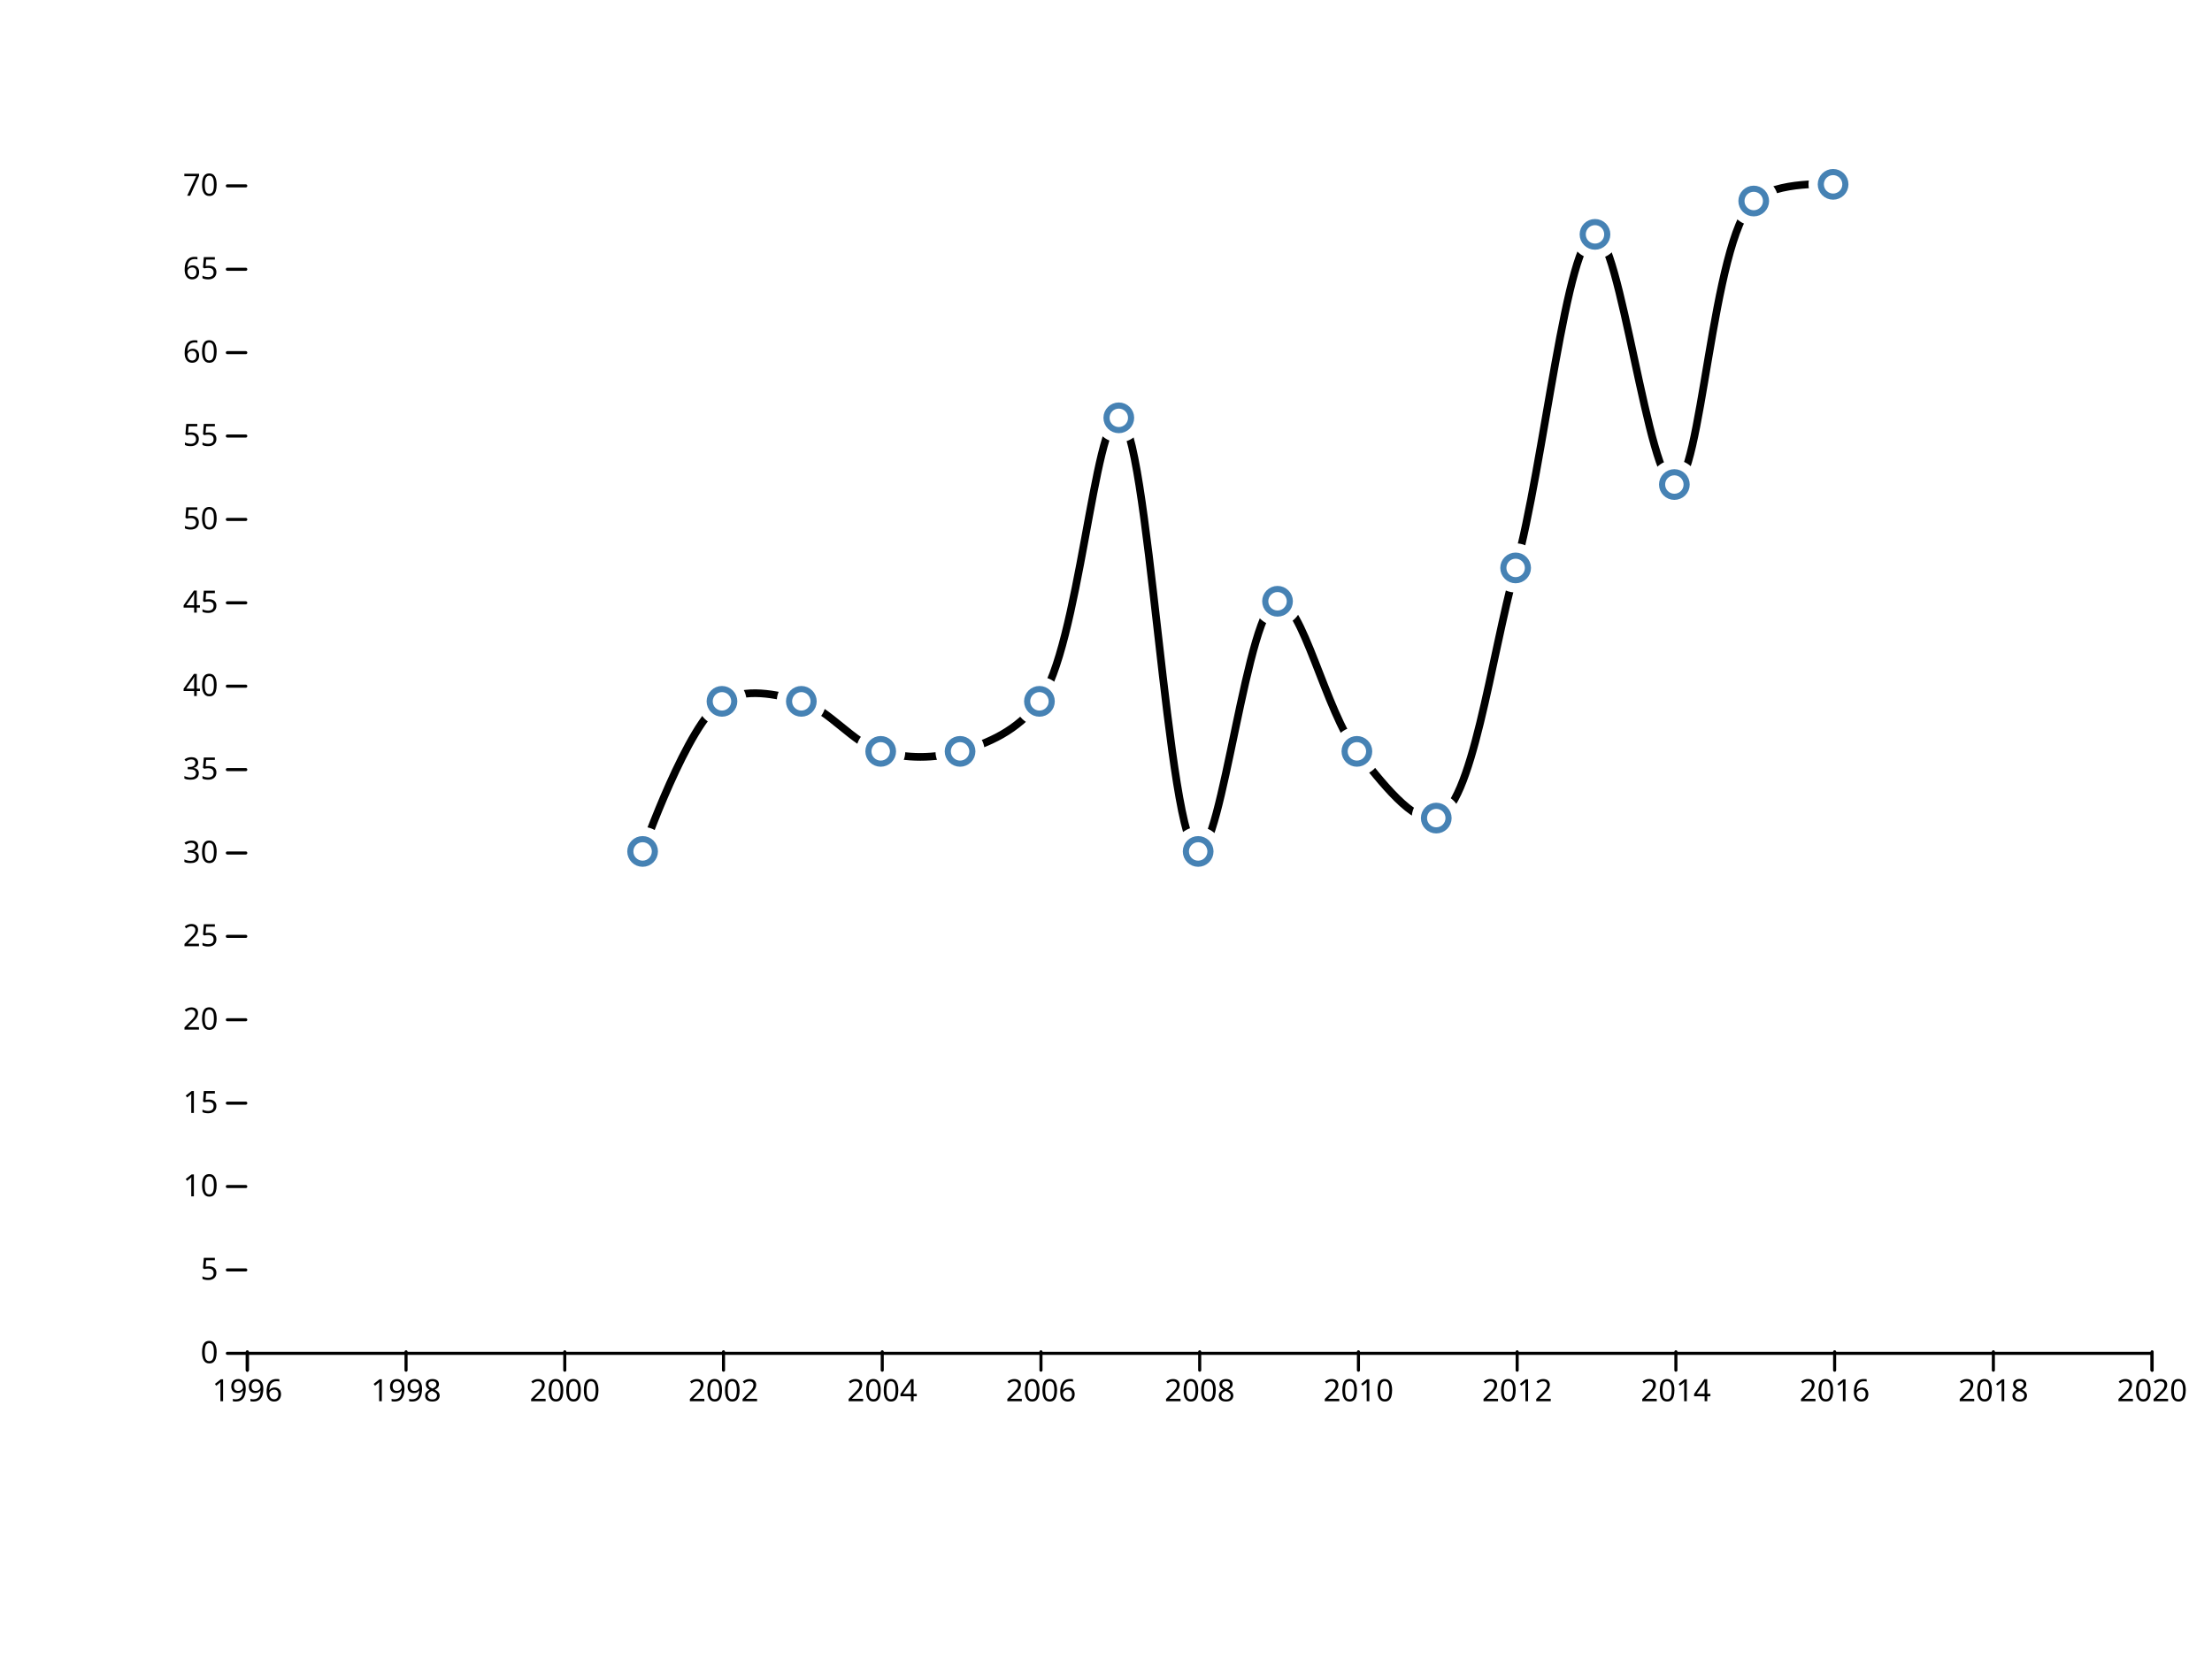
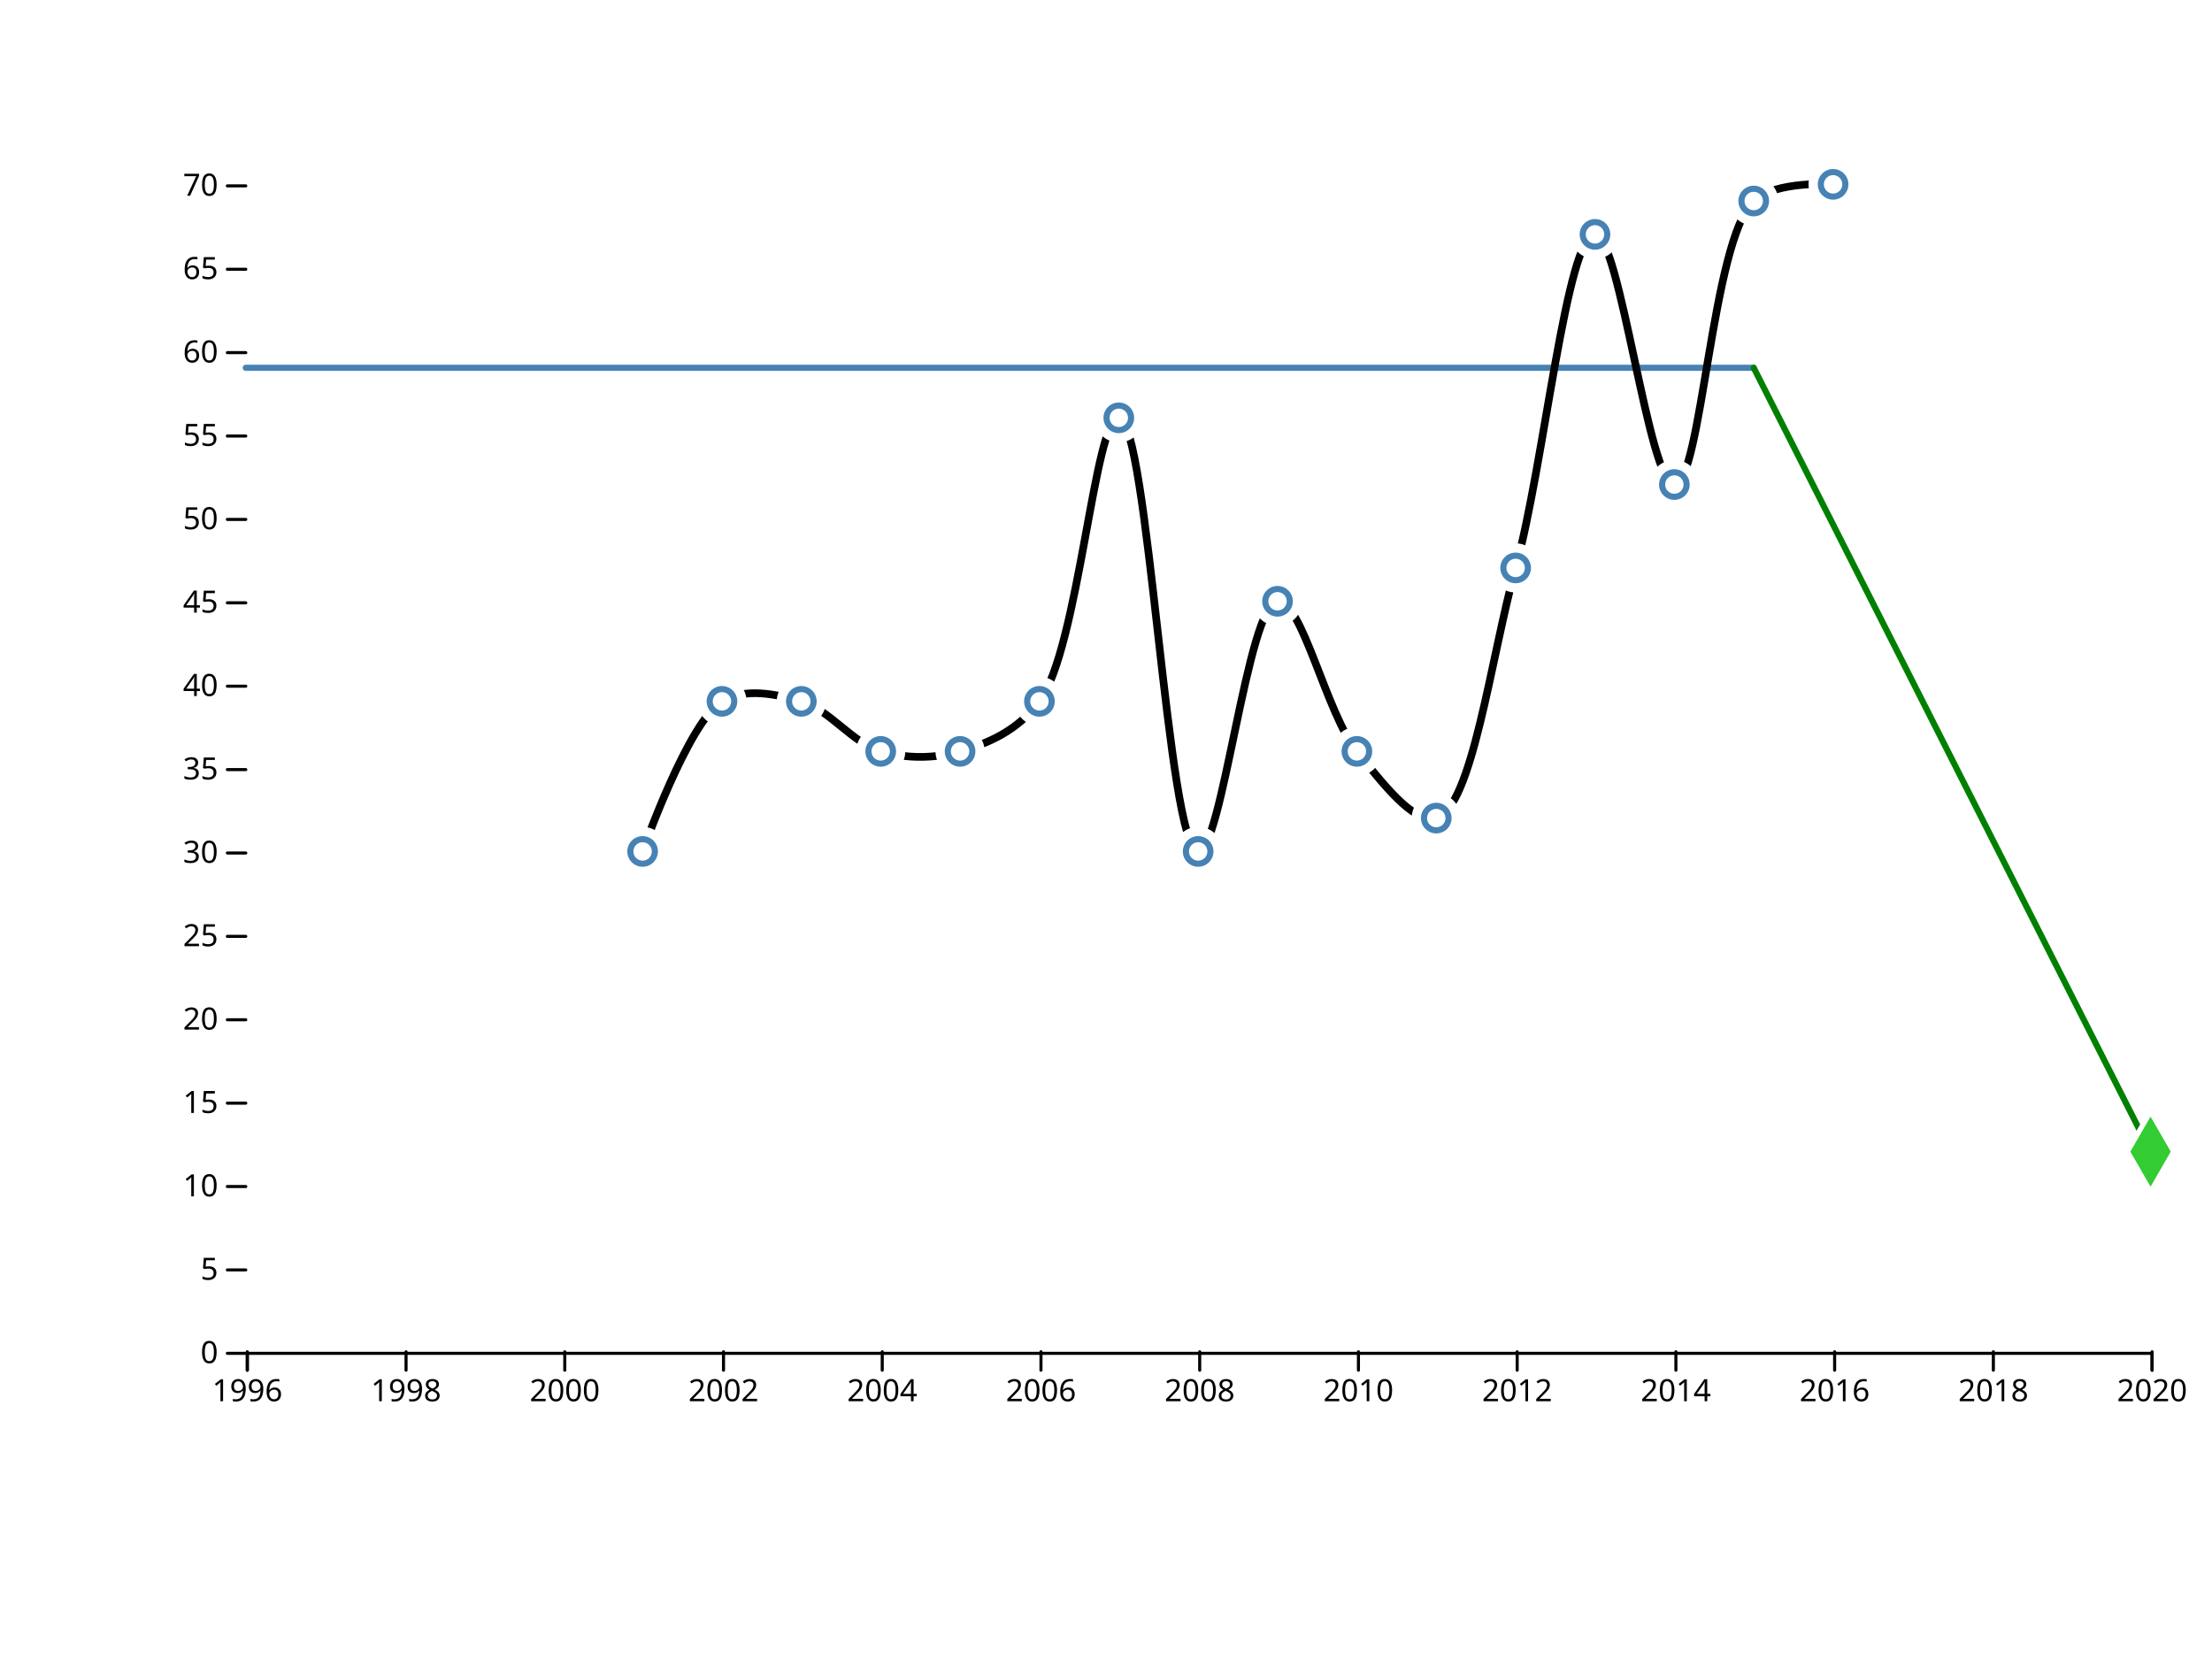
<svg xmlns="http://www.w3.org/2000/svg" width="720" height="540" viewBox="0,0,720,540">
  <g fill="none" stroke-linecap="round">
    <rect width="720" height="540" fill="#ffffff" />
    <g transform="translate(0,440)" fill="none" font-size="10" font-family="sans-serif" text-anchor="middle">
      <path class="domain" stroke="currentColor" d="M80.5,6V0.5H700.5V6" />
      <g class="tick" opacity="1" transform="translate(80.5,0)">
        <line stroke="currentColor" y2="6" />
        <text fill="currentColor" y="9" dy="0.71em">1996</text>
      </g>
      <g class="tick" opacity="1" transform="translate(132.1667,0)">
        <line stroke="currentColor" y2="6" />
        <text fill="currentColor" y="9" dy="0.71em">1998</text>
      </g>
      <g class="tick" opacity="1" transform="translate(183.8333,0)">
        <line stroke="currentColor" y2="6" />
        <text fill="currentColor" y="9" dy="0.71em">2000</text>
      </g>
      <g class="tick" opacity="1" transform="translate(235.5,0)">
        <line stroke="currentColor" y2="6" />
        <text fill="currentColor" y="9" dy="0.71em">2002</text>
      </g>
      <g class="tick" opacity="1" transform="translate(287.1667,0)">
        <line stroke="currentColor" y2="6" />
        <text fill="currentColor" y="9" dy="0.71em">2004</text>
      </g>
      <g class="tick" opacity="1" transform="translate(338.8333,0)">
        <line stroke="currentColor" y2="6" />
        <text fill="currentColor" y="9" dy="0.71em">2006</text>
      </g>
      <g class="tick" opacity="1" transform="translate(390.5,0)">
        <line stroke="currentColor" y2="6" />
        <text fill="currentColor" y="9" dy="0.71em">2008</text>
      </g>
      <g class="tick" opacity="1" transform="translate(442.1667,0)">
        <line stroke="currentColor" y2="6" />
        <text fill="currentColor" y="9" dy="0.71em">2010</text>
      </g>
      <g class="tick" opacity="1" transform="translate(493.8333,0)">
        <line stroke="currentColor" y2="6" />
        <text fill="currentColor" y="9" dy="0.71em">2012</text>
      </g>
      <g class="tick" opacity="1" transform="translate(545.5,0)">
        <line stroke="currentColor" y2="6" />
        <text fill="currentColor" y="9" dy="0.71em">2014</text>
      </g>
      <g class="tick" opacity="1" transform="translate(597.1667,0)">
        <line stroke="currentColor" y2="6" />
        <text fill="currentColor" y="9" dy="0.71em">2016</text>
      </g>
      <g class="tick" opacity="1" transform="translate(648.8333,0)">
        <line stroke="currentColor" y2="6" />
        <text fill="currentColor" y="9" dy="0.71em">2018</text>
      </g>
      <g class="tick" opacity="1" transform="translate(700.5,0)">
        <line stroke="currentColor" y2="6" />
        <text fill="currentColor" y="9" dy="0.71em">2020</text>
      </g>
    </g>
    <g transform="translate(80,0)" fill="none" font-size="10" font-family="sans-serif" text-anchor="end">
      <g class="tick" opacity="1" transform="translate(0,440.5)">
        <line stroke="currentColor" x2="-6" />
        <text fill="currentColor" x="-9" dy="0.32em">0</text>
      </g>
      <g class="tick" opacity="1" transform="translate(0,413.3571)">
        <line stroke="currentColor" x2="-6" />
        <text fill="currentColor" x="-9" dy="0.32em">5</text>
      </g>
      <g class="tick" opacity="1" transform="translate(0,386.2143)">
        <line stroke="currentColor" x2="-6" />
        <text fill="currentColor" x="-9" dy="0.32em">10</text>
      </g>
      <g class="tick" opacity="1" transform="translate(0,359.0714)">
        <line stroke="currentColor" x2="-6" />
        <text fill="currentColor" x="-9" dy="0.32em">15</text>
      </g>
      <g class="tick" opacity="1" transform="translate(0,331.9286)">
        <line stroke="currentColor" x2="-6" />
        <text fill="currentColor" x="-9" dy="0.32em">20</text>
      </g>
      <g class="tick" opacity="1" transform="translate(0,304.7857)">
        <line stroke="currentColor" x2="-6" />
        <text fill="currentColor" x="-9" dy="0.32em">25</text>
      </g>
      <g class="tick" opacity="1" transform="translate(0,277.6429)">
        <line stroke="currentColor" x2="-6" />
        <text fill="currentColor" x="-9" dy="0.32em">30</text>
      </g>
      <g class="tick" opacity="1" transform="translate(0,250.5)">
        <line stroke="currentColor" x2="-6" />
        <text fill="currentColor" x="-9" dy="0.32em">35</text>
      </g>
      <g class="tick" opacity="1" transform="translate(0,223.3571)">
        <line stroke="currentColor" x2="-6" />
        <text fill="currentColor" x="-9" dy="0.32em">40</text>
      </g>
      <g class="tick" opacity="1" transform="translate(0,196.2143)">
        <line stroke="currentColor" x2="-6" />
        <text fill="currentColor" x="-9" dy="0.32em">45</text>
      </g>
      <g class="tick" opacity="1" transform="translate(0,169.0714)">
        <line stroke="currentColor" x2="-6" />
        <text fill="currentColor" x="-9" dy="0.32em">50</text>
      </g>
      <g class="tick" opacity="1" transform="translate(0,141.9286)">
        <line stroke="currentColor" x2="-6" />
        <text fill="currentColor" x="-9" dy="0.32em">55</text>
      </g>
      <g class="tick" opacity="1" transform="translate(0,114.7857)">
        <line stroke="currentColor" x2="-6" />
        <text fill="currentColor" x="-9" dy="0.32em">60</text>
      </g>
      <g class="tick" opacity="1" transform="translate(0,87.64286)">
        <line stroke="currentColor" x2="-6" />
        <text fill="currentColor" x="-9" dy="0.32em">65</text>
      </g>
      <g class="tick" opacity="1" transform="translate(0,60.5)">
        <line stroke="currentColor" x2="-6" />
        <text fill="currentColor" x="-9" dy="0.32em">70</text>
      </g>
    </g>
+     <line x1="570.833" y1="119.714" x2="80" y2="119.714" style="stroke: steelblue; stroke-width: 2;" />
+     <line x1="570.833" y1="119.714" x2="700" y2="374.857" style="stroke: green; stroke-width: 2;" />
    <path fill="none" stroke="black" stroke-width="2.5" stroke-linejoin="round" stroke-linecap="round" d="M209.167,277.143C209.167,277.143,224.023,234.899,235,228.286C242.505,223.764,252.553,225.894,260.833,228.286C269.836,230.887,277.664,241.971,286.667,244.571C294.947,246.964,304.22,246.964,312.5,244.571C321.503,241.971,331.075,238.021,338.333,228.286C351.191,211.04,356.263,135.637,364.167,136C373.837,136.445,379.95,276.508,390,277.143C397.755,277.633,406.061,196.592,415.833,195.714C423.693,195.008,431.703,232.228,441.667,244.571C449.452,254.217,460.123,268.425,467.5,266.286C479.236,262.882,485.225,214.109,493.333,184.857C502.601,151.422,509.899,76.627,519.167,76.286C527.275,75.987,536.622,157.858,545,157.714C553.873,157.562,557.109,78.278,570.833,65.429C578.036,58.685,596.667,60,596.667,60" />
    <g fill="#ffffff">
      <circle cx="209.167" cy="277.143" r="8" />
      <circle cx="235" cy="228.286" r="8" />
      <circle cx="260.833" cy="228.286" r="8" />
      <circle cx="286.667" cy="244.571" r="8" />
      <circle cx="312.5" cy="244.571" r="8" />
      <circle cx="338.333" cy="228.286" r="8" />
      <circle cx="364.167" cy="136" r="8" />
      <circle cx="390" cy="277.143" r="8" />
      <circle cx="415.833" cy="195.714" r="8" />
      <circle cx="441.667" cy="244.571" r="8" />
      <circle cx="467.5" cy="266.286" r="8" />
      <circle cx="493.333" cy="184.857" r="8" />
      <circle cx="519.167" cy="76.286" r="8" />
      <circle cx="545" cy="157.714" r="8" />
      <circle cx="570.833" cy="65.429" r="8" />
      <circle cx="596.667" cy="60" r="8" />
    </g>
    <g stroke="steelblue" stroke-width="2" fill="none">
      <circle cx="209.167" cy="277.143" r="4" />
      <circle cx="235" cy="228.286" r="4" />
      <circle cx="260.833" cy="228.286" r="4" />
      <circle cx="286.667" cy="244.571" r="4" />
      <circle cx="312.5" cy="244.571" r="4" />
      <circle cx="338.333" cy="228.286" r="4" />
      <circle cx="364.167" cy="136" r="4" />
      <circle cx="390" cy="277.143" r="4" />
      <circle cx="415.833" cy="195.714" r="4" />
      <circle cx="441.667" cy="244.571" r="4" />
      <circle cx="467.5" cy="266.286" r="4" />
      <circle cx="493.333" cy="184.857" r="4" />
      <circle cx="519.167" cy="76.286" r="4" />
      <circle cx="545" cy="157.714" r="4" />
      <circle cx="570.833" cy="65.429" r="4" />
      <circle cx="596.667" cy="60" r="4" />
    </g>
+     <path transform="translate(700,374.8571)" d="M0,-14.714L8.495,0L0,14.714L-8.495,0Z" fill="#ffffff" />
+     <path transform="translate(700,374.8571)" d="M0,-11.398L6.58,0L0,11.398L-6.58,0Z" fill="#33cc33" />
  </g>
</svg>
